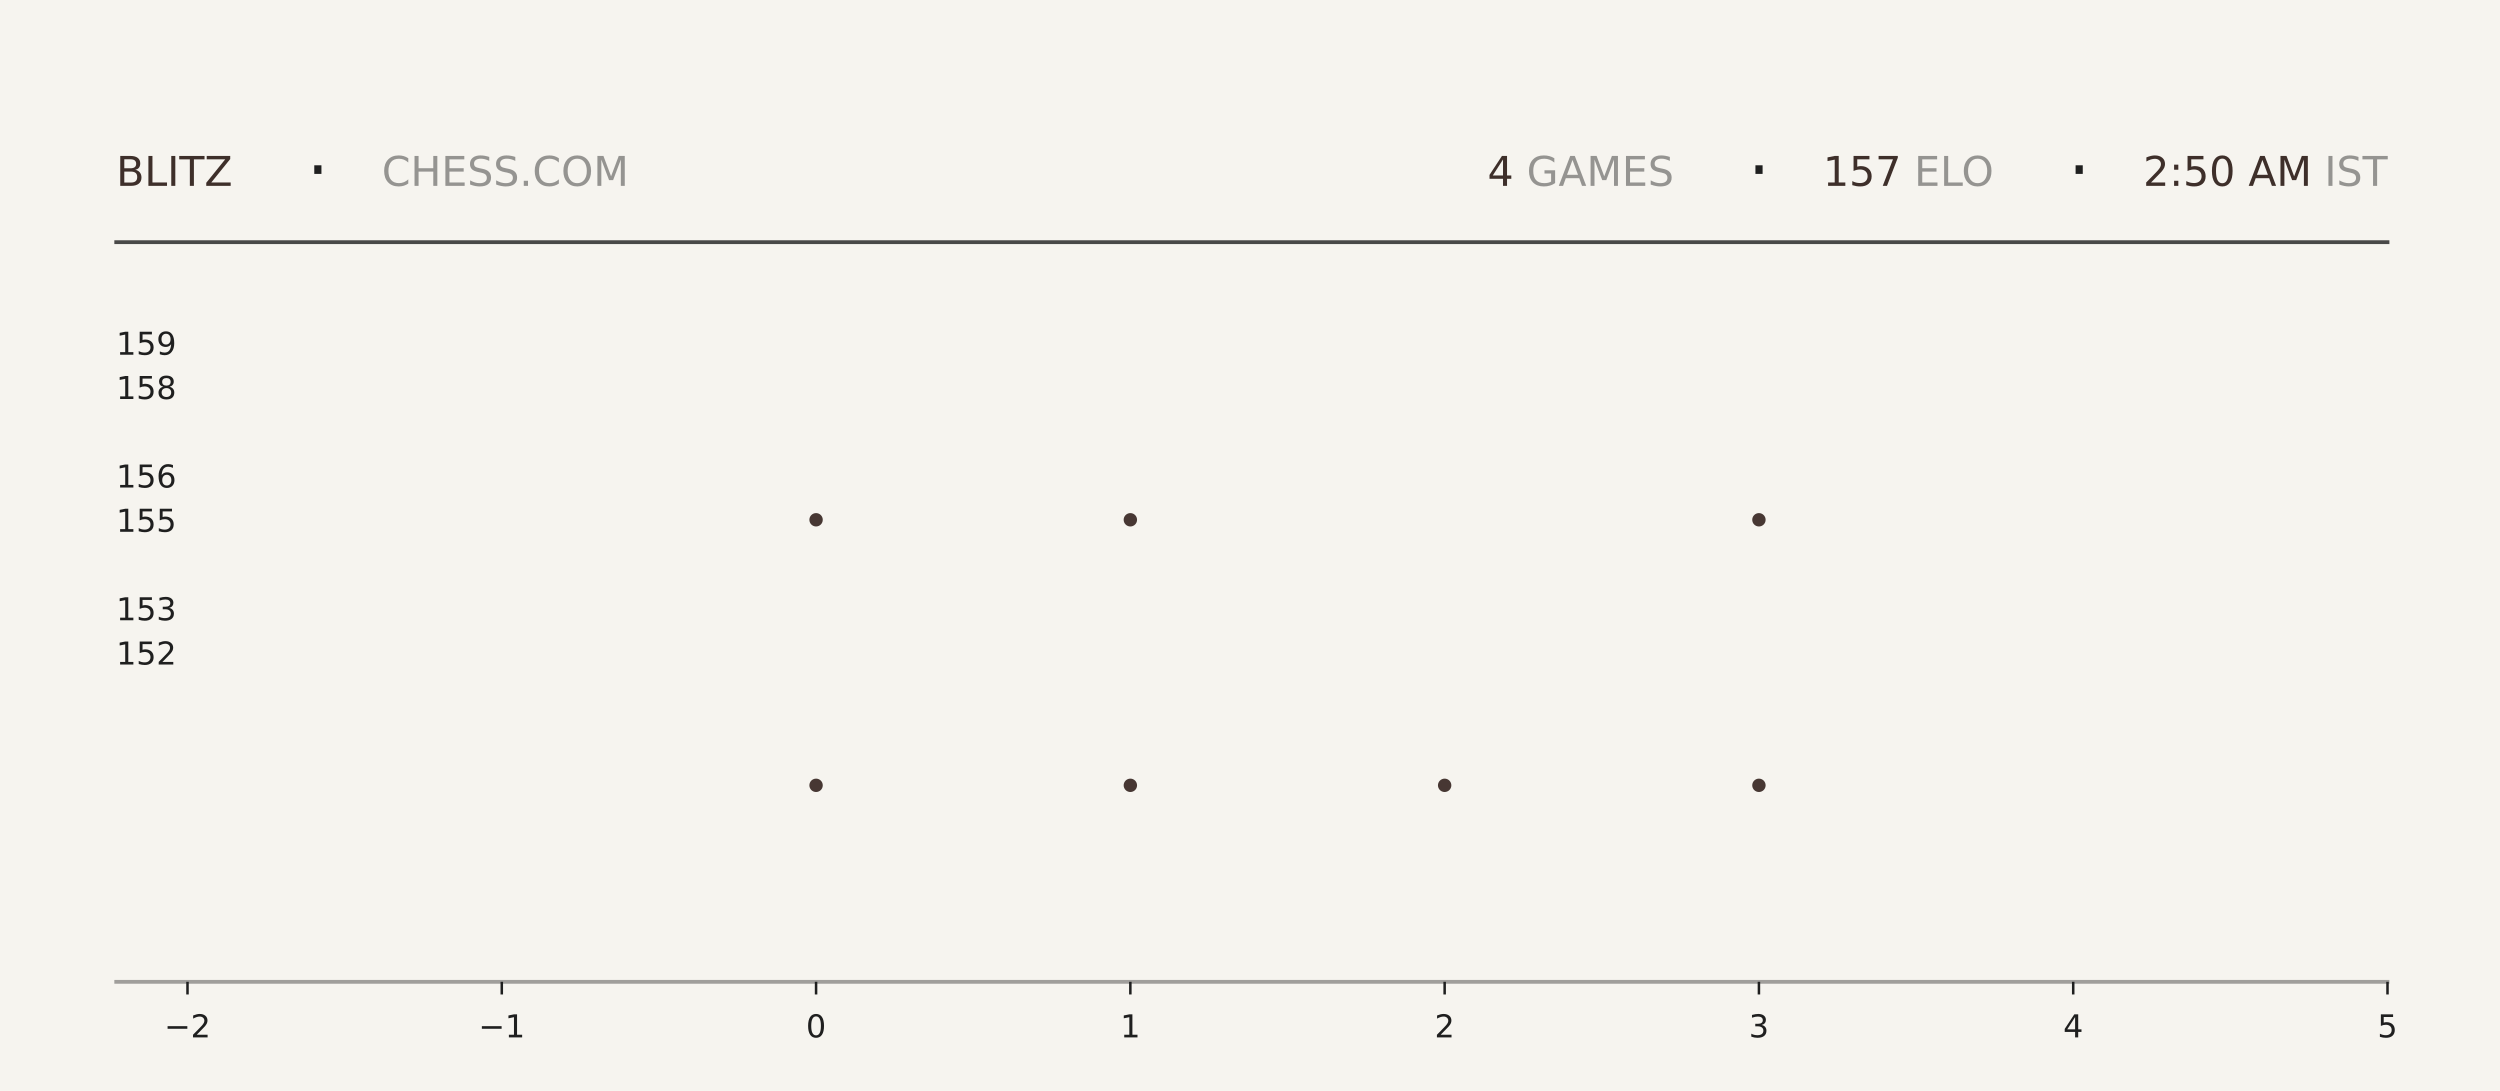
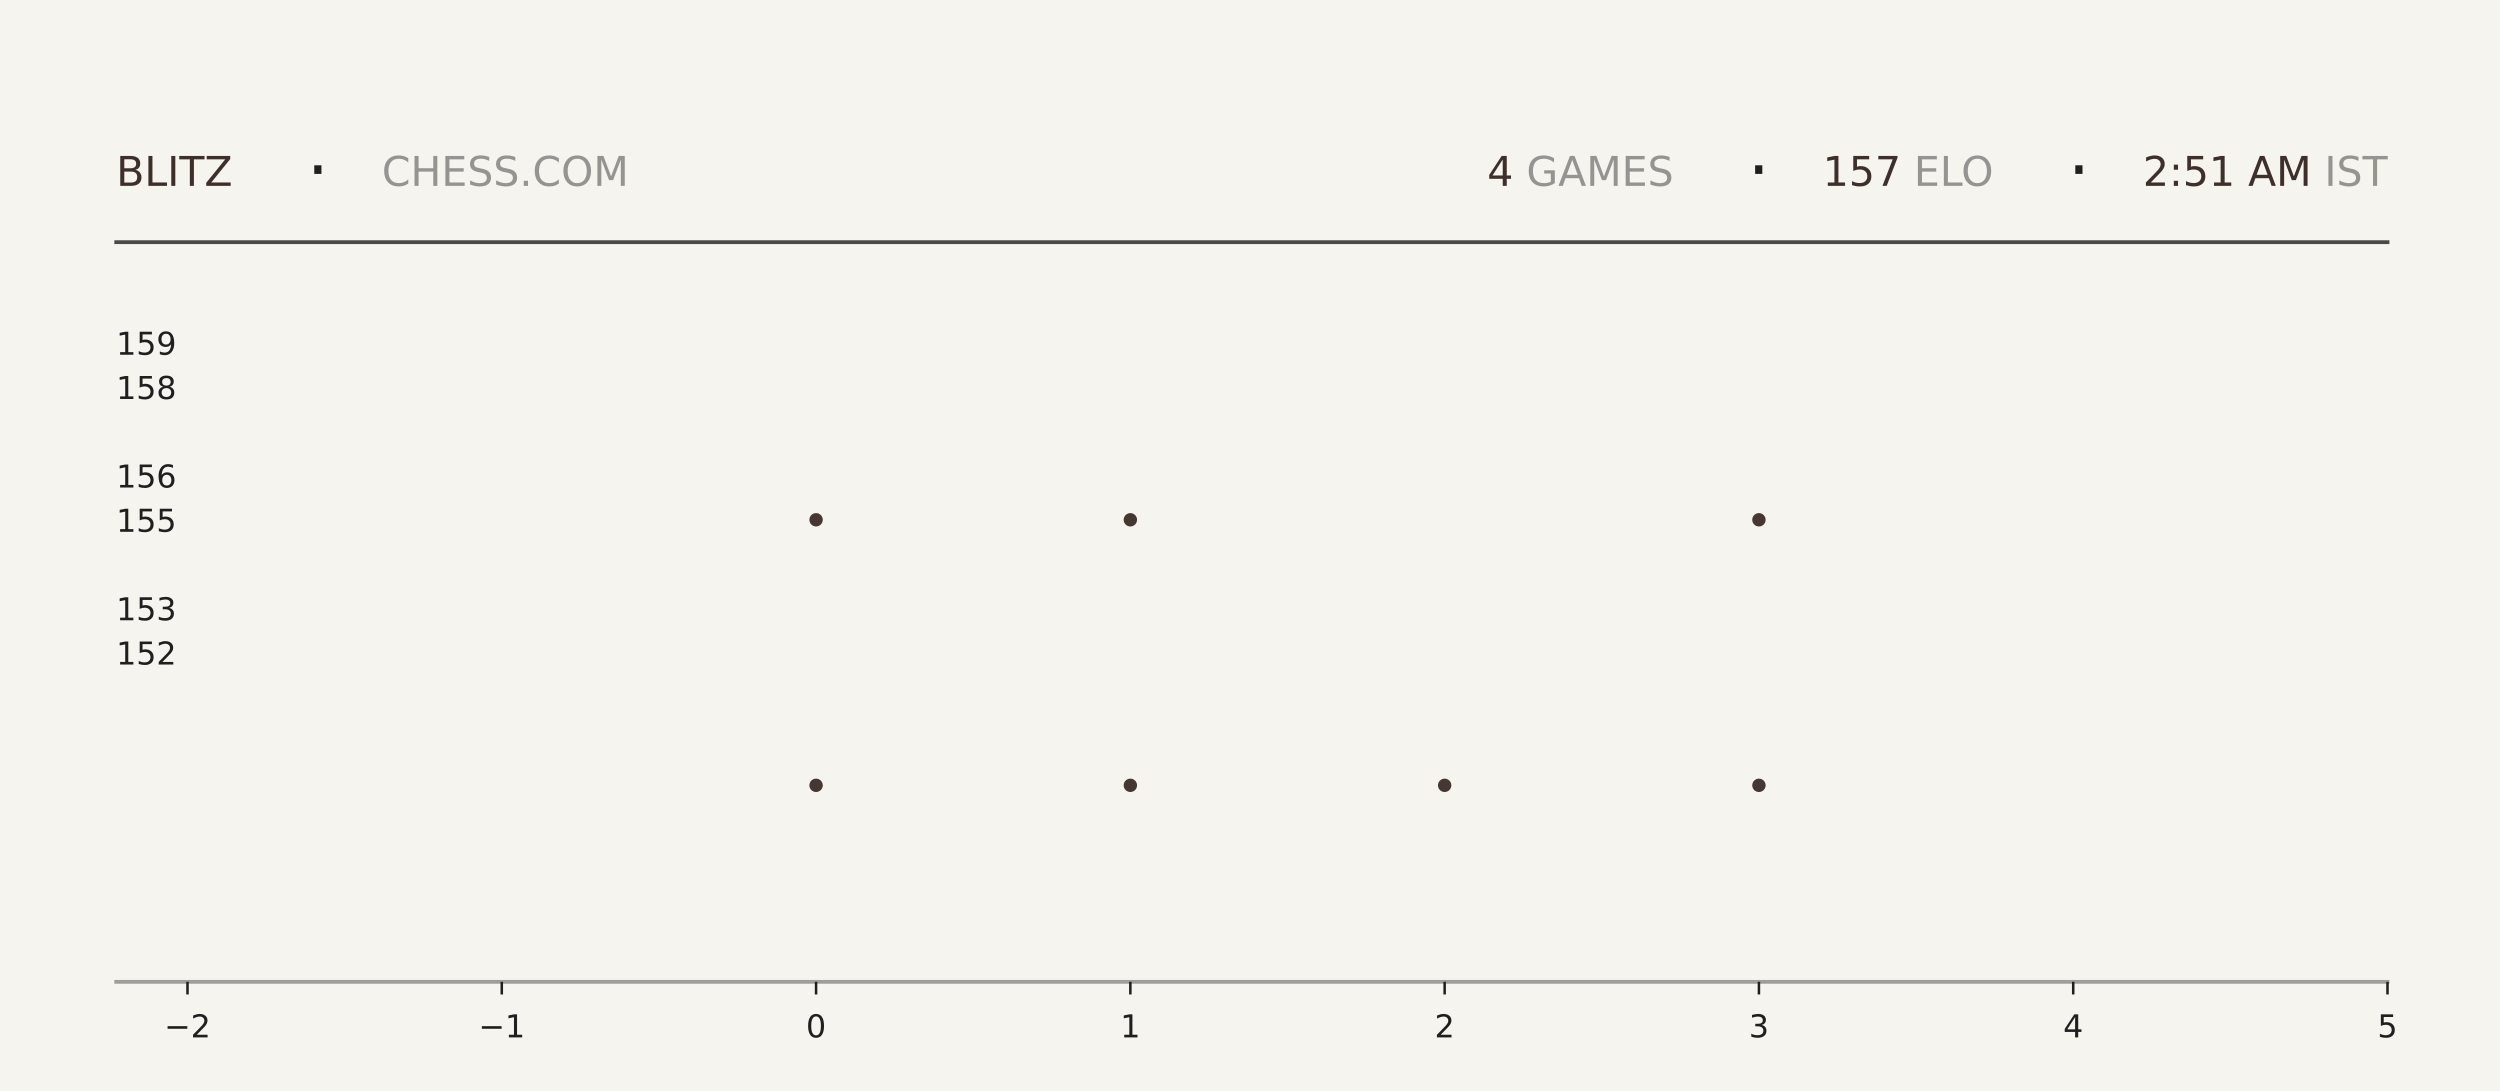
<svg xmlns="http://www.w3.org/2000/svg" xmlns:xlink="http://www.w3.org/1999/xlink" width="792pt" height="345.6pt" viewBox="0 0 792 345.6" version="1.1">
  <defs>
    <style type="text/css">*{stroke-linejoin: round; stroke-linecap: butt}</style>
  </defs>
  <g id="figure_1">
    <g id="patch_1">
      <path d="M 0 345.6  L 792 345.6  L 792 0  L 0 0  z " style="fill: #f6f4ef" />
    </g>
    <g id="axes_1">
      <g id="patch_2">
        <path d="M 59.4 311.04  L 756.36 311.04  L 756.36 103.68  L 59.4 103.68  z " style="fill: #f6f4ef" />
      </g>
      <g id="PathCollection_1">
        <defs>
-           <path id="mf4605b7f0f" d="M 0 2.121  C 0.563 2.121 1.102 1.898 1.5 1.5  C 1.898 1.102 2.121 0.563 2.121 0  C 2.121 -0.563 1.898 -1.102 1.5 -1.5  C 1.102 -1.898 0.563 -2.121 0 -2.121  C -0.563 -2.121 -1.102 -1.898 -1.5 -1.5  C -1.898 -1.102 -2.121 -0.563 -2.121 0  C -2.121 0.563 -1.898 1.102 -1.5 1.5  C -1.102 1.898 -0.563 2.121 0 2.121  z " />
-         </defs>
-         <g clip-path="url(#p0e14c6deff)">
-           <use xlink:href="#mf4605b7f0f" x="258.531" y="248.79" style="fill: #3e2f2a; fill-opacity: 0.95" />
-           <use xlink:href="#mf4605b7f0f" x="258.531" y="164.668" style="fill: #3e2f2a; fill-opacity: 0.95" />
+           <path id="md2d5728cd1" d="M 0 2.121  C 0.563 2.121 1.102 1.898 1.5 1.5  C 1.898 1.102 2.121 0.563 2.121 0  C 2.121 -0.563 1.898 -1.102 1.5 -1.5  C 1.102 -1.898 0.563 -2.121 0 -2.121  C -0.563 -2.121 -1.102 -1.898 -1.5 -1.5  C -1.898 -1.102 -2.121 -0.563 -2.121 0  C -2.121 0.563 -1.898 1.102 -1.5 1.5  C -1.102 1.898 -0.563 2.121 0 2.121  z " />
+         </defs>
+         <g clip-path="url(#pad3a3df563)">
+           <use xlink:href="#md2d5728cd1" x="258.531" y="248.79" style="fill: #3e2f2a; fill-opacity: 0.95" />
+           <use xlink:href="#md2d5728cd1" x="258.531" y="164.668" style="fill: #3e2f2a; fill-opacity: 0.95" />
        </g>
      </g>
      <g id="PathCollection_2">
-         <g clip-path="url(#p0e14c6deff)">
-           <use xlink:href="#mf4605b7f0f" x="358.097" y="248.79" style="fill: #3e2f2a; fill-opacity: 0.95" />
-           <use xlink:href="#mf4605b7f0f" x="358.097" y="164.668" style="fill: #3e2f2a; fill-opacity: 0.95" />
-           <use xlink:href="#mf4605b7f0f" x="358.097" y="80.547" style="fill: #3e2f2a; fill-opacity: 0.95" />
+         <g clip-path="url(#pad3a3df563)">
+           <use xlink:href="#md2d5728cd1" x="358.097" y="248.79" style="fill: #3e2f2a; fill-opacity: 0.95" />
+           <use xlink:href="#md2d5728cd1" x="358.097" y="164.668" style="fill: #3e2f2a; fill-opacity: 0.95" />
+           <use xlink:href="#md2d5728cd1" x="358.097" y="80.547" style="fill: #3e2f2a; fill-opacity: 0.95" />
        </g>
      </g>
      <g id="PathCollection_3">
-         <g clip-path="url(#p0e14c6deff)">
-           <use xlink:href="#mf4605b7f0f" x="457.663" y="248.79" style="fill: #3e2f2a; fill-opacity: 0.95" />
+         <g clip-path="url(#pad3a3df563)">
+           <use xlink:href="#md2d5728cd1" x="457.663" y="248.79" style="fill: #3e2f2a; fill-opacity: 0.95" />
        </g>
      </g>
      <g id="PathCollection_4">
-         <g clip-path="url(#p0e14c6deff)">
-           <use xlink:href="#mf4605b7f0f" x="557.229" y="248.79" style="fill: #3e2f2a; fill-opacity: 0.95" />
-           <use xlink:href="#mf4605b7f0f" x="557.229" y="164.668" style="fill: #3e2f2a; fill-opacity: 0.95" />
-           <use xlink:href="#mf4605b7f0f" x="557.229" y="80.547" style="fill: #3e2f2a; fill-opacity: 0.95" />
+         <g clip-path="url(#pad3a3df563)">
+           <use xlink:href="#md2d5728cd1" x="557.229" y="248.79" style="fill: #3e2f2a; fill-opacity: 0.95" />
+           <use xlink:href="#md2d5728cd1" x="557.229" y="164.668" style="fill: #3e2f2a; fill-opacity: 0.95" />
+           <use xlink:href="#md2d5728cd1" x="557.229" y="80.547" style="fill: #3e2f2a; fill-opacity: 0.95" />
        </g>
      </g>
      <g id="matplotlib.axis_1">
        <g id="xtick_1">
          <g id="line2d_1">
            <defs>
-               <path id="ma1c4bbecc0" d="M 0 0  L 0 4  " style="stroke: #1f1f1f; stroke-width: 0.8" />
+               <path id="me2d37b722b" d="M 0 0  L 0 4  " style="stroke: #1f1f1f; stroke-width: 0.8" />
            </defs>
            <g>
-               <use xlink:href="#ma1c4bbecc0" x="59.4" y="311.04" style="fill: #1f1f1f; stroke: #1f1f1f; stroke-width: 0.8" />
+               <use xlink:href="#me2d37b722b" x="59.4" y="311.04" style="fill: #1f1f1f; stroke: #1f1f1f; stroke-width: 0.8" />
            </g>
          </g>
          <g id="text_1">
            <g style="fill: #1f1f1f" transform="translate(52.02891 328.6384) scale(0.1 -0.1)">
              <defs>
                <path id="DejaVuSans-2212" d="M 678 2272  L 4684 2272  L 4684 1741  L 678 1741  L 678 2272  z " transform="scale(0.015625)" />
                <path id="DejaVuSans-32" d="M 1228 531  L 3431 531  L 3431 0  L 469 0  L 469 531  Q 828 903 1448 1529  Q 2069 2156 2228 2338  Q 2531 2678 2651 2914  Q 2772 3150 2772 3378  Q 2772 3750 2511 3984  Q 2250 4219 1831 4219  Q 1534 4219 1204 4116  Q 875 4013 500 3803  L 500 4441  Q 881 4594 1212 4672  Q 1544 4750 1819 4750  Q 2544 4750 2975 4387  Q 3406 4025 3406 3419  Q 3406 3131 3298 2873  Q 3191 2616 2906 2266  Q 2828 2175 2409 1742  Q 1991 1309 1228 531  z " transform="scale(0.015625)" />
              </defs>
              <use xlink:href="#DejaVuSans-2212" />
              <use xlink:href="#DejaVuSans-32" transform="translate(83.78906 0)" />
            </g>
          </g>
        </g>
        <g id="xtick_2">
          <g id="line2d_2">
            <g>
-               <use xlink:href="#ma1c4bbecc0" x="158.966" y="311.04" style="fill: #1f1f1f; stroke: #1f1f1f; stroke-width: 0.8" />
+               <use xlink:href="#me2d37b722b" x="158.966" y="311.04" style="fill: #1f1f1f; stroke: #1f1f1f; stroke-width: 0.8" />
            </g>
          </g>
          <g id="text_2">
            <g style="fill: #1f1f1f" transform="translate(151.5946 328.6384) scale(0.1 -0.1)">
              <defs>
                <path id="DejaVuSans-31" d="M 794 531  L 1825 531  L 1825 4091  L 703 3866  L 703 4441  L 1819 4666  L 2450 4666  L 2450 531  L 3481 531  L 3481 0  L 794 0  L 794 531  z " transform="scale(0.015625)" />
              </defs>
              <use xlink:href="#DejaVuSans-2212" />
              <use xlink:href="#DejaVuSans-31" transform="translate(83.78906 0)" />
            </g>
          </g>
        </g>
        <g id="xtick_3">
          <g id="line2d_3">
            <g>
-               <use xlink:href="#ma1c4bbecc0" x="258.531" y="311.04" style="fill: #1f1f1f; stroke: #1f1f1f; stroke-width: 0.8" />
+               <use xlink:href="#me2d37b722b" x="258.531" y="311.04" style="fill: #1f1f1f; stroke: #1f1f1f; stroke-width: 0.8" />
            </g>
          </g>
          <g id="text_3">
            <g style="fill: #1f1f1f" transform="translate(255.3502 328.6384) scale(0.1 -0.1)">
              <defs>
                <path id="DejaVuSans-30" d="M 2034 4250  Q 1547 4250 1301 3770  Q 1056 3291 1056 2328  Q 1056 1369 1301 889  Q 1547 409 2034 409  Q 2525 409 2770 889  Q 3016 1369 3016 2328  Q 3016 3291 2770 3770  Q 2525 4250 2034 4250  z M 2034 4750  Q 2819 4750 3233 4129  Q 3647 3509 3647 2328  Q 3647 1150 3233 529  Q 2819 -91 2034 -91  Q 1250 -91 836 529  Q 422 1150 422 2328  Q 422 3509 836 4129  Q 1250 4750 2034 4750  z " transform="scale(0.015625)" />
              </defs>
              <use xlink:href="#DejaVuSans-30" />
            </g>
          </g>
        </g>
        <g id="xtick_4">
          <g id="line2d_4">
            <g>
-               <use xlink:href="#ma1c4bbecc0" x="358.097" y="311.04" style="fill: #1f1f1f; stroke: #1f1f1f; stroke-width: 0.8" />
+               <use xlink:href="#me2d37b722b" x="358.097" y="311.04" style="fill: #1f1f1f; stroke: #1f1f1f; stroke-width: 0.8" />
            </g>
          </g>
          <g id="text_4">
            <g style="fill: #1f1f1f" transform="translate(354.9159 328.6384) scale(0.1 -0.1)">
              <use xlink:href="#DejaVuSans-31" />
            </g>
          </g>
        </g>
        <g id="xtick_5">
          <g id="line2d_5">
            <g>
-               <use xlink:href="#ma1c4bbecc0" x="457.663" y="311.04" style="fill: #1f1f1f; stroke: #1f1f1f; stroke-width: 0.8" />
+               <use xlink:href="#me2d37b722b" x="457.663" y="311.04" style="fill: #1f1f1f; stroke: #1f1f1f; stroke-width: 0.8" />
            </g>
          </g>
          <g id="text_5">
            <g style="fill: #1f1f1f" transform="translate(454.4816 328.6384) scale(0.1 -0.1)">
              <use xlink:href="#DejaVuSans-32" />
            </g>
          </g>
        </g>
        <g id="xtick_6">
          <g id="line2d_6">
            <g>
-               <use xlink:href="#ma1c4bbecc0" x="557.229" y="311.04" style="fill: #1f1f1f; stroke: #1f1f1f; stroke-width: 0.8" />
+               <use xlink:href="#me2d37b722b" x="557.229" y="311.04" style="fill: #1f1f1f; stroke: #1f1f1f; stroke-width: 0.8" />
            </g>
          </g>
          <g id="text_6">
            <g style="fill: #1f1f1f" transform="translate(554.0473 328.6384) scale(0.1 -0.1)">
              <defs>
                <path id="DejaVuSans-33" d="M 2597 2516  Q 3050 2419 3304 2112  Q 3559 1806 3559 1356  Q 3559 666 3084 287  Q 2609 -91 1734 -91  Q 1441 -91 1130 -33  Q 819 25 488 141  L 488 750  Q 750 597 1062 519  Q 1375 441 1716 441  Q 2309 441 2620 675  Q 2931 909 2931 1356  Q 2931 1769 2642 2001  Q 2353 2234 1838 2234  L 1294 2234  L 1294 2753  L 1863 2753  Q 2328 2753 2575 2939  Q 2822 3125 2822 3475  Q 2822 3834 2567 4026  Q 2313 4219 1838 4219  Q 1578 4219 1281 4162  Q 984 4106 628 3988  L 628 4550  Q 988 4650 1302 4700  Q 1616 4750 1894 4750  Q 2613 4750 3031 4423  Q 3450 4097 3450 3541  Q 3450 3153 3228 2886  Q 3006 2619 2597 2516  z " transform="scale(0.015625)" />
              </defs>
              <use xlink:href="#DejaVuSans-33" />
            </g>
          </g>
        </g>
        <g id="xtick_7">
          <g id="line2d_7">
            <g>
-               <use xlink:href="#ma1c4bbecc0" x="656.794" y="311.04" style="fill: #1f1f1f; stroke: #1f1f1f; stroke-width: 0.8" />
+               <use xlink:href="#me2d37b722b" x="656.794" y="311.04" style="fill: #1f1f1f; stroke: #1f1f1f; stroke-width: 0.8" />
            </g>
          </g>
          <g id="text_7">
            <g style="fill: #1f1f1f" transform="translate(653.613 328.6384) scale(0.1 -0.1)">
              <defs>
                <path id="DejaVuSans-34" d="M 2419 4116  L 825 1625  L 2419 1625  L 2419 4116  z M 2253 4666  L 3047 4666  L 3047 1625  L 3713 1625  L 3713 1100  L 3047 1100  L 3047 0  L 2419 0  L 2419 1100  L 313 1100  L 313 1709  L 2253 4666  z " transform="scale(0.015625)" />
              </defs>
              <use xlink:href="#DejaVuSans-34" />
            </g>
          </g>
        </g>
        <g id="xtick_8">
          <g id="line2d_8">
            <g>
-               <use xlink:href="#ma1c4bbecc0" x="756.36" y="311.04" style="fill: #1f1f1f; stroke: #1f1f1f; stroke-width: 0.8" />
+               <use xlink:href="#me2d37b722b" x="756.36" y="311.04" style="fill: #1f1f1f; stroke: #1f1f1f; stroke-width: 0.8" />
            </g>
          </g>
          <g id="text_8">
            <g style="fill: #1f1f1f" transform="translate(753.1788 328.6384) scale(0.1 -0.1)">
              <defs>
                <path id="DejaVuSans-35" d="M 691 4666  L 3169 4666  L 3169 4134  L 1269 4134  L 1269 2991  Q 1406 3038 1543 3061  Q 1681 3084 1819 3084  Q 2600 3084 3056 2656  Q 3513 2228 3513 1497  Q 3513 744 3044 326  Q 2575 -91 1722 -91  Q 1428 -91 1123 -41  Q 819 9 494 109  L 494 744  Q 775 591 1075 516  Q 1375 441 1709 441  Q 2250 441 2565 725  Q 2881 1009 2881 1497  Q 2881 1984 2565 2268  Q 2250 2553 1709 2553  Q 1456 2553 1204 2497  Q 953 2441 691 2322  L 691 4666  z " transform="scale(0.015625)" />
              </defs>
              <use xlink:href="#DejaVuSans-35" />
            </g>
          </g>
        </g>
      </g>
      <g id="matplotlib.axis_2">
        <g id="ytick_1">
          <g id="line2d_9" />
          <g id="text_9">
            <g style="fill: #1f1f1f" transform="translate(36.8125 210.5283) scale(0.1 -0.1)">
              <use xlink:href="#DejaVuSans-31" />
              <use xlink:href="#DejaVuSans-35" transform="translate(63.62305 0)" />
              <use xlink:href="#DejaVuSans-32" transform="translate(127.2461 0)" />
            </g>
          </g>
        </g>
        <g id="ytick_2">
          <g id="line2d_10" />
          <g id="text_10">
            <g style="fill: #1f1f1f" transform="translate(36.8125 196.508) scale(0.1 -0.1)">
              <use xlink:href="#DejaVuSans-31" />
              <use xlink:href="#DejaVuSans-35" transform="translate(63.62305 0)" />
              <use xlink:href="#DejaVuSans-33" transform="translate(127.2461 0)" />
            </g>
          </g>
        </g>
        <g id="ytick_3">
          <g id="line2d_11" />
          <g id="text_11">
            <g style="fill: #1f1f1f" transform="translate(36.8125 168.4675) scale(0.1 -0.1)">
              <use xlink:href="#DejaVuSans-31" />
              <use xlink:href="#DejaVuSans-35" transform="translate(63.62305 0)" />
              <use xlink:href="#DejaVuSans-35" transform="translate(127.2461 0)" />
            </g>
          </g>
        </g>
        <g id="ytick_4">
          <g id="line2d_12" />
          <g id="text_12">
            <g style="fill: #1f1f1f" transform="translate(36.8125 154.4472) scale(0.1 -0.1)">
              <defs>
                <path id="DejaVuSans-36" d="M 2113 2584  Q 1688 2584 1439 2293  Q 1191 2003 1191 1497  Q 1191 994 1439 701  Q 1688 409 2113 409  Q 2538 409 2786 701  Q 3034 994 3034 1497  Q 3034 2003 2786 2293  Q 2538 2584 2113 2584  z M 3366 4563  L 3366 3988  Q 3128 4100 2886 4159  Q 2644 4219 2406 4219  Q 1781 4219 1451 3797  Q 1122 3375 1075 2522  Q 1259 2794 1537 2939  Q 1816 3084 2150 3084  Q 2853 3084 3261 2657  Q 3669 2231 3669 1497  Q 3669 778 3244 343  Q 2819 -91 2113 -91  Q 1303 -91 875 529  Q 447 1150 447 2328  Q 447 3434 972 4092  Q 1497 4750 2381 4750  Q 2619 4750 2861 4703  Q 3103 4656 3366 4563  z " transform="scale(0.015625)" />
              </defs>
              <use xlink:href="#DejaVuSans-31" />
              <use xlink:href="#DejaVuSans-35" transform="translate(63.62305 0)" />
              <use xlink:href="#DejaVuSans-36" transform="translate(127.2461 0)" />
            </g>
          </g>
        </g>
        <g id="ytick_5">
          <g id="line2d_13" />
          <g id="text_13">
            <g style="fill: #1f1f1f" transform="translate(36.8125 126.4066) scale(0.1 -0.1)">
              <defs>
                <path id="DejaVuSans-38" d="M 2034 2216  Q 1584 2216 1326 1975  Q 1069 1734 1069 1313  Q 1069 891 1326 650  Q 1584 409 2034 409  Q 2484 409 2743 651  Q 3003 894 3003 1313  Q 3003 1734 2745 1975  Q 2488 2216 2034 2216  z M 1403 2484  Q 997 2584 770 2862  Q 544 3141 544 3541  Q 544 4100 942 4425  Q 1341 4750 2034 4750  Q 2731 4750 3128 4425  Q 3525 4100 3525 3541  Q 3525 3141 3298 2862  Q 3072 2584 2669 2484  Q 3125 2378 3379 2068  Q 3634 1759 3634 1313  Q 3634 634 3220 271  Q 2806 -91 2034 -91  Q 1263 -91 848 271  Q 434 634 434 1313  Q 434 1759 690 2068  Q 947 2378 1403 2484  z M 1172 3481  Q 1172 3119 1398 2916  Q 1625 2713 2034 2713  Q 2441 2713 2670 2916  Q 2900 3119 2900 3481  Q 2900 3844 2670 4047  Q 2441 4250 2034 4250  Q 1625 4250 1398 4047  Q 1172 3844 1172 3481  z " transform="scale(0.015625)" />
              </defs>
              <use xlink:href="#DejaVuSans-31" />
              <use xlink:href="#DejaVuSans-35" transform="translate(63.62305 0)" />
              <use xlink:href="#DejaVuSans-38" transform="translate(127.2461 0)" />
            </g>
          </g>
        </g>
        <g id="ytick_6">
          <g id="line2d_14" />
          <g id="text_14">
            <g style="fill: #1f1f1f" transform="translate(36.8125 112.3863) scale(0.1 -0.1)">
              <defs>
                <path id="DejaVuSans-39" d="M 703 97  L 703 672  Q 941 559 1184 500  Q 1428 441 1663 441  Q 2288 441 2617 861  Q 2947 1281 2994 2138  Q 2813 1869 2534 1725  Q 2256 1581 1919 1581  Q 1219 1581 811 2004  Q 403 2428 403 3163  Q 403 3881 828 4315  Q 1253 4750 1959 4750  Q 2769 4750 3195 4129  Q 3622 3509 3622 2328  Q 3622 1225 3098 567  Q 2575 -91 1691 -91  Q 1453 -91 1209 -44  Q 966 3 703 97  z M 1959 2075  Q 2384 2075 2632 2365  Q 2881 2656 2881 3163  Q 2881 3666 2632 3958  Q 2384 4250 1959 4250  Q 1534 4250 1286 3958  Q 1038 3666 1038 3163  Q 1038 2656 1286 2365  Q 1534 2075 1959 2075  z " transform="scale(0.015625)" />
              </defs>
              <use xlink:href="#DejaVuSans-31" />
              <use xlink:href="#DejaVuSans-35" transform="translate(63.62305 0)" />
              <use xlink:href="#DejaVuSans-39" transform="translate(127.2461 0)" />
            </g>
          </g>
        </g>
      </g>
    </g>
    <g id="line2d_15">
      <path d="M 36.82 76.723  L 756.36 76.723  " style="fill: none; stroke: #1f1f1f; stroke-opacity: 0.8; stroke-width: 1.2; stroke-linecap: square" />
    </g>
    <g id="line2d_16">
      <path d="M 36.82 311.04  L 756.36 311.04  " style="fill: none; stroke: #1f1f1f; stroke-opacity: 0.4; stroke-width: 1.2; stroke-linecap: square" />
    </g>
    <g id="text_15">
      <g style="fill: #3e2f2a" transform="translate(36.82 58.88319) scale(0.13 -0.13)">
        <defs>
          <path id="DejaVuSans-42" d="M 1259 2228  L 1259 519  L 2272 519  Q 2781 519 3026 730  Q 3272 941 3272 1375  Q 3272 1813 3026 2020  Q 2781 2228 2272 2228  L 1259 2228  z M 1259 4147  L 1259 2741  L 2194 2741  Q 2656 2741 2882 2914  Q 3109 3088 3109 3444  Q 3109 3797 2882 3972  Q 2656 4147 2194 4147  L 1259 4147  z M 628 4666  L 2241 4666  Q 2963 4666 3353 4366  Q 3744 4066 3744 3513  Q 3744 3084 3544 2831  Q 3344 2578 2956 2516  Q 3422 2416 3680 2098  Q 3938 1781 3938 1306  Q 3938 681 3513 340  Q 3088 0 2303 0  L 628 0  L 628 4666  z " transform="scale(0.015625)" />
          <path id="DejaVuSans-4c" d="M 628 4666  L 1259 4666  L 1259 531  L 3531 531  L 3531 0  L 628 0  L 628 4666  z " transform="scale(0.015625)" />
          <path id="DejaVuSans-49" d="M 628 4666  L 1259 4666  L 1259 0  L 628 0  L 628 4666  z " transform="scale(0.015625)" />
          <path id="DejaVuSans-54" d="M -19 4666  L 3928 4666  L 3928 4134  L 2272 4134  L 2272 0  L 1638 0  L 1638 4134  L -19 4134  L -19 4666  z " transform="scale(0.015625)" />
          <path id="DejaVuSans-5a" d="M 359 4666  L 4025 4666  L 4025 4184  L 1075 531  L 4097 531  L 4097 0  L 288 0  L 288 481  L 3238 4134  L 359 4134  L 359 4666  z " transform="scale(0.015625)" />
        </defs>
        <use xlink:href="#DejaVuSans-42" />
        <use xlink:href="#DejaVuSans-4c" transform="translate(68.60352 0)" />
        <use xlink:href="#DejaVuSans-49" transform="translate(124.3164 0)" />
        <use xlink:href="#DejaVuSans-54" transform="translate(153.8086 0)" />
        <use xlink:href="#DejaVuSans-5a" transform="translate(214.8926 0)" />
      </g>
    </g>
    <g id="text_16">
      <g style="fill: #1f1f1f" transform="translate(97.21 61.36662) scale(0.22 -0.22)">
        <defs>
          <path id="DejaVuSans-b7" d="M 684 2619  L 1344 2619  L 1344 1825  L 684 1825  L 684 2619  z " transform="scale(0.015625)" />
        </defs>
        <use xlink:href="#DejaVuSans-b7" />
      </g>
    </g>
    <g id="text_17">
      <g style="fill: #1f1f1f; opacity: 0.45" transform="translate(120.97 58.88319) scale(0.13 -0.13)">
        <defs>
          <path id="DejaVuSans-43" d="M 4122 4306  L 4122 3641  Q 3803 3938 3442 4084  Q 3081 4231 2675 4231  Q 1875 4231 1450 3742  Q 1025 3253 1025 2328  Q 1025 1406 1450 917  Q 1875 428 2675 428  Q 3081 428 3442 575  Q 3803 722 4122 1019  L 4122 359  Q 3791 134 3420 21  Q 3050 -91 2638 -91  Q 1578 -91 968 557  Q 359 1206 359 2328  Q 359 3453 968 4101  Q 1578 4750 2638 4750  Q 3056 4750 3426 4639  Q 3797 4528 4122 4306  z " transform="scale(0.015625)" />
          <path id="DejaVuSans-48" d="M 628 4666  L 1259 4666  L 1259 2753  L 3553 2753  L 3553 4666  L 4184 4666  L 4184 0  L 3553 0  L 3553 2222  L 1259 2222  L 1259 0  L 628 0  L 628 4666  z " transform="scale(0.015625)" />
          <path id="DejaVuSans-45" d="M 628 4666  L 3578 4666  L 3578 4134  L 1259 4134  L 1259 2753  L 3481 2753  L 3481 2222  L 1259 2222  L 1259 531  L 3634 531  L 3634 0  L 628 0  L 628 4666  z " transform="scale(0.015625)" />
          <path id="DejaVuSans-53" d="M 3425 4513  L 3425 3897  Q 3066 4069 2747 4153  Q 2428 4238 2131 4238  Q 1616 4238 1336 4038  Q 1056 3838 1056 3469  Q 1056 3159 1242 3001  Q 1428 2844 1947 2747  L 2328 2669  Q 3034 2534 3370 2195  Q 3706 1856 3706 1288  Q 3706 609 3251 259  Q 2797 -91 1919 -91  Q 1588 -91 1214 -16  Q 841 59 441 206  L 441 856  Q 825 641 1194 531  Q 1563 422 1919 422  Q 2459 422 2753 634  Q 3047 847 3047 1241  Q 3047 1584 2836 1778  Q 2625 1972 2144 2069  L 1759 2144  Q 1053 2284 737 2584  Q 422 2884 422 3419  Q 422 4038 858 4394  Q 1294 4750 2059 4750  Q 2388 4750 2728 4690  Q 3069 4631 3425 4513  z " transform="scale(0.015625)" />
          <path id="DejaVuSans-2e" d="M 684 794  L 1344 794  L 1344 0  L 684 0  L 684 794  z " transform="scale(0.015625)" />
          <path id="DejaVuSans-4f" d="M 2522 4238  Q 1834 4238 1429 3725  Q 1025 3213 1025 2328  Q 1025 1447 1429 934  Q 1834 422 2522 422  Q 3209 422 3611 934  Q 4013 1447 4013 2328  Q 4013 3213 3611 3725  Q 3209 4238 2522 4238  z M 2522 4750  Q 3503 4750 4090 4092  Q 4678 3434 4678 2328  Q 4678 1225 4090 567  Q 3503 -91 2522 -91  Q 1538 -91 948 565  Q 359 1222 359 2328  Q 359 3434 948 4092  Q 1538 4750 2522 4750  z " transform="scale(0.015625)" />
          <path id="DejaVuSans-4d" d="M 628 4666  L 1569 4666  L 2759 1491  L 3956 4666  L 4897 4666  L 4897 0  L 4281 0  L 4281 4097  L 3078 897  L 2444 897  L 1241 4097  L 1241 0  L 628 0  L 628 4666  z " transform="scale(0.015625)" />
        </defs>
        <use xlink:href="#DejaVuSans-43" />
        <use xlink:href="#DejaVuSans-48" transform="translate(69.82422 0)" />
        <use xlink:href="#DejaVuSans-45" transform="translate(145.0195 0)" />
        <use xlink:href="#DejaVuSans-53" transform="translate(208.2031 0)" />
        <use xlink:href="#DejaVuSans-53" transform="translate(271.6797 0)" />
        <use xlink:href="#DejaVuSans-2e" transform="translate(335.1562 0)" />
        <use xlink:href="#DejaVuSans-43" transform="translate(366.9434 0)" />
        <use xlink:href="#DejaVuSans-4f" transform="translate(436.7676 0)" />
        <use xlink:href="#DejaVuSans-4d" transform="translate(515.4785 0)" />
      </g>
    </g>
    <g id="text_18">
-       <g style="fill: #3e2f2a" transform="translate(471.24 58.88319) scale(0.13 -0.13)">
+       <g style="fill: #3e2f2a" transform="translate(471.15 58.88319) scale(0.13 -0.13)">
        <use xlink:href="#DejaVuSans-34" />
      </g>
    </g>
    <g id="text_19">
-       <g style="fill: #1f1f1f; opacity: 0.45" transform="translate(479.52 58.88319) scale(0.13 -0.13)">
+       <g style="fill: #1f1f1f; opacity: 0.45" transform="translate(479.43 58.88319) scale(0.13 -0.13)">
        <defs>
          <path id="DejaVuSans-20" transform="scale(0.015625)" />
          <path id="DejaVuSans-47" d="M 3809 666  L 3809 1919  L 2778 1919  L 2778 2438  L 4434 2438  L 4434 434  Q 4069 175 3628 42  Q 3188 -91 2688 -91  Q 1594 -91 976 548  Q 359 1188 359 2328  Q 359 3472 976 4111  Q 1594 4750 2688 4750  Q 3144 4750 3555 4637  Q 3966 4525 4313 4306  L 4313 3634  Q 3963 3931 3569 4081  Q 3175 4231 2741 4231  Q 1884 4231 1454 3753  Q 1025 3275 1025 2328  Q 1025 1384 1454 906  Q 1884 428 2741 428  Q 3075 428 3337 486  Q 3600 544 3809 666  z " transform="scale(0.015625)" />
          <path id="DejaVuSans-41" d="M 2188 4044  L 1331 1722  L 3047 1722  L 2188 4044  z M 1831 4666  L 2547 4666  L 4325 0  L 3669 0  L 3244 1197  L 1141 1197  L 716 0  L 50 0  L 1831 4666  z " transform="scale(0.015625)" />
        </defs>
        <use xlink:href="#DejaVuSans-20" />
        <use xlink:href="#DejaVuSans-47" transform="translate(31.78711 0)" />
        <use xlink:href="#DejaVuSans-41" transform="translate(109.2773 0)" />
        <use xlink:href="#DejaVuSans-4d" transform="translate(177.6855 0)" />
        <use xlink:href="#DejaVuSans-45" transform="translate(263.9648 0)" />
        <use xlink:href="#DejaVuSans-53" transform="translate(327.1484 0)" />
      </g>
    </g>
    <g id="text_20">
-       <g style="fill: #1f1f1f" transform="translate(553.77 61.36662) scale(0.22 -0.22)">
+       <g style="fill: #1f1f1f" transform="translate(553.68 61.36662) scale(0.22 -0.22)">
        <use xlink:href="#DejaVuSans-b7" />
      </g>
    </g>
    <g id="text_21">
-       <g style="fill: #3e2f2a" transform="translate(577.53 58.88319) scale(0.13 -0.13)">
+       <g style="fill: #3e2f2a" transform="translate(577.44 58.88319) scale(0.13 -0.13)">
        <defs>
          <path id="DejaVuSans-37" d="M 525 4666  L 3525 4666  L 3525 4397  L 1831 0  L 1172 0  L 2766 4134  L 525 4134  L 525 4666  z " transform="scale(0.015625)" />
        </defs>
        <use xlink:href="#DejaVuSans-31" />
        <use xlink:href="#DejaVuSans-35" transform="translate(63.62305 0)" />
        <use xlink:href="#DejaVuSans-37" transform="translate(127.2461 0)" />
      </g>
    </g>
    <g id="text_22">
-       <g style="fill: #1f1f1f; opacity: 0.45" transform="translate(602.28 58.88319) scale(0.13 -0.13)">
+       <g style="fill: #1f1f1f; opacity: 0.45" transform="translate(602.19 58.88319) scale(0.13 -0.13)">
        <use xlink:href="#DejaVuSans-20" />
        <use xlink:href="#DejaVuSans-45" transform="translate(31.78711 0)" />
        <use xlink:href="#DejaVuSans-4c" transform="translate(94.9707 0)" />
        <use xlink:href="#DejaVuSans-4f" transform="translate(147.0586 0)" />
      </g>
    </g>
    <g id="text_23">
-       <g style="fill: #1f1f1f" transform="translate(655.2 61.36662) scale(0.22 -0.22)">
+       <g style="fill: #1f1f1f" transform="translate(655.11 61.36662) scale(0.22 -0.22)">
        <use xlink:href="#DejaVuSans-b7" />
      </g>
    </g>
    <g id="text_24">
-       <g style="fill: #3e2f2a" transform="translate(678.96 58.88319) scale(0.13 -0.13)">
+       <g style="fill: #3e2f2a" transform="translate(678.87 58.88319) scale(0.13 -0.13)">
        <defs>
          <path id="DejaVuSans-3a" d="M 750 794  L 1409 794  L 1409 0  L 750 0  L 750 794  z M 750 3309  L 1409 3309  L 1409 2516  L 750 2516  L 750 3309  z " transform="scale(0.015625)" />
        </defs>
        <use xlink:href="#DejaVuSans-32" />
        <use xlink:href="#DejaVuSans-3a" transform="translate(63.62305 0)" />
        <use xlink:href="#DejaVuSans-35" transform="translate(97.31445 0)" />
-         <use xlink:href="#DejaVuSans-30" transform="translate(160.9375 0)" />
+         <use xlink:href="#DejaVuSans-31" transform="translate(160.9375 0)" />
        <use xlink:href="#DejaVuSans-20" transform="translate(224.5605 0)" />
        <use xlink:href="#DejaVuSans-41" transform="translate(256.3477 0)" />
        <use xlink:href="#DejaVuSans-4d" transform="translate(324.7559 0)" />
      </g>
    </g>
    <g id="text_25">
      <g style="fill: #1f1f1f; opacity: 0.45" transform="translate(732.24 58.88319) scale(0.13 -0.13)">
        <use xlink:href="#DejaVuSans-20" />
        <use xlink:href="#DejaVuSans-49" transform="translate(31.78711 0)" />
        <use xlink:href="#DejaVuSans-53" transform="translate(61.2793 0)" />
        <use xlink:href="#DejaVuSans-54" transform="translate(124.7559 0)" />
      </g>
    </g>
  </g>
  <defs>
-     <clipPath id="p0e14c6deff">
+     <clipPath id="pad3a3df563">
      <rect x="59.4" y="103.68" width="696.96" height="207.36" />
    </clipPath>
  </defs>
</svg>
